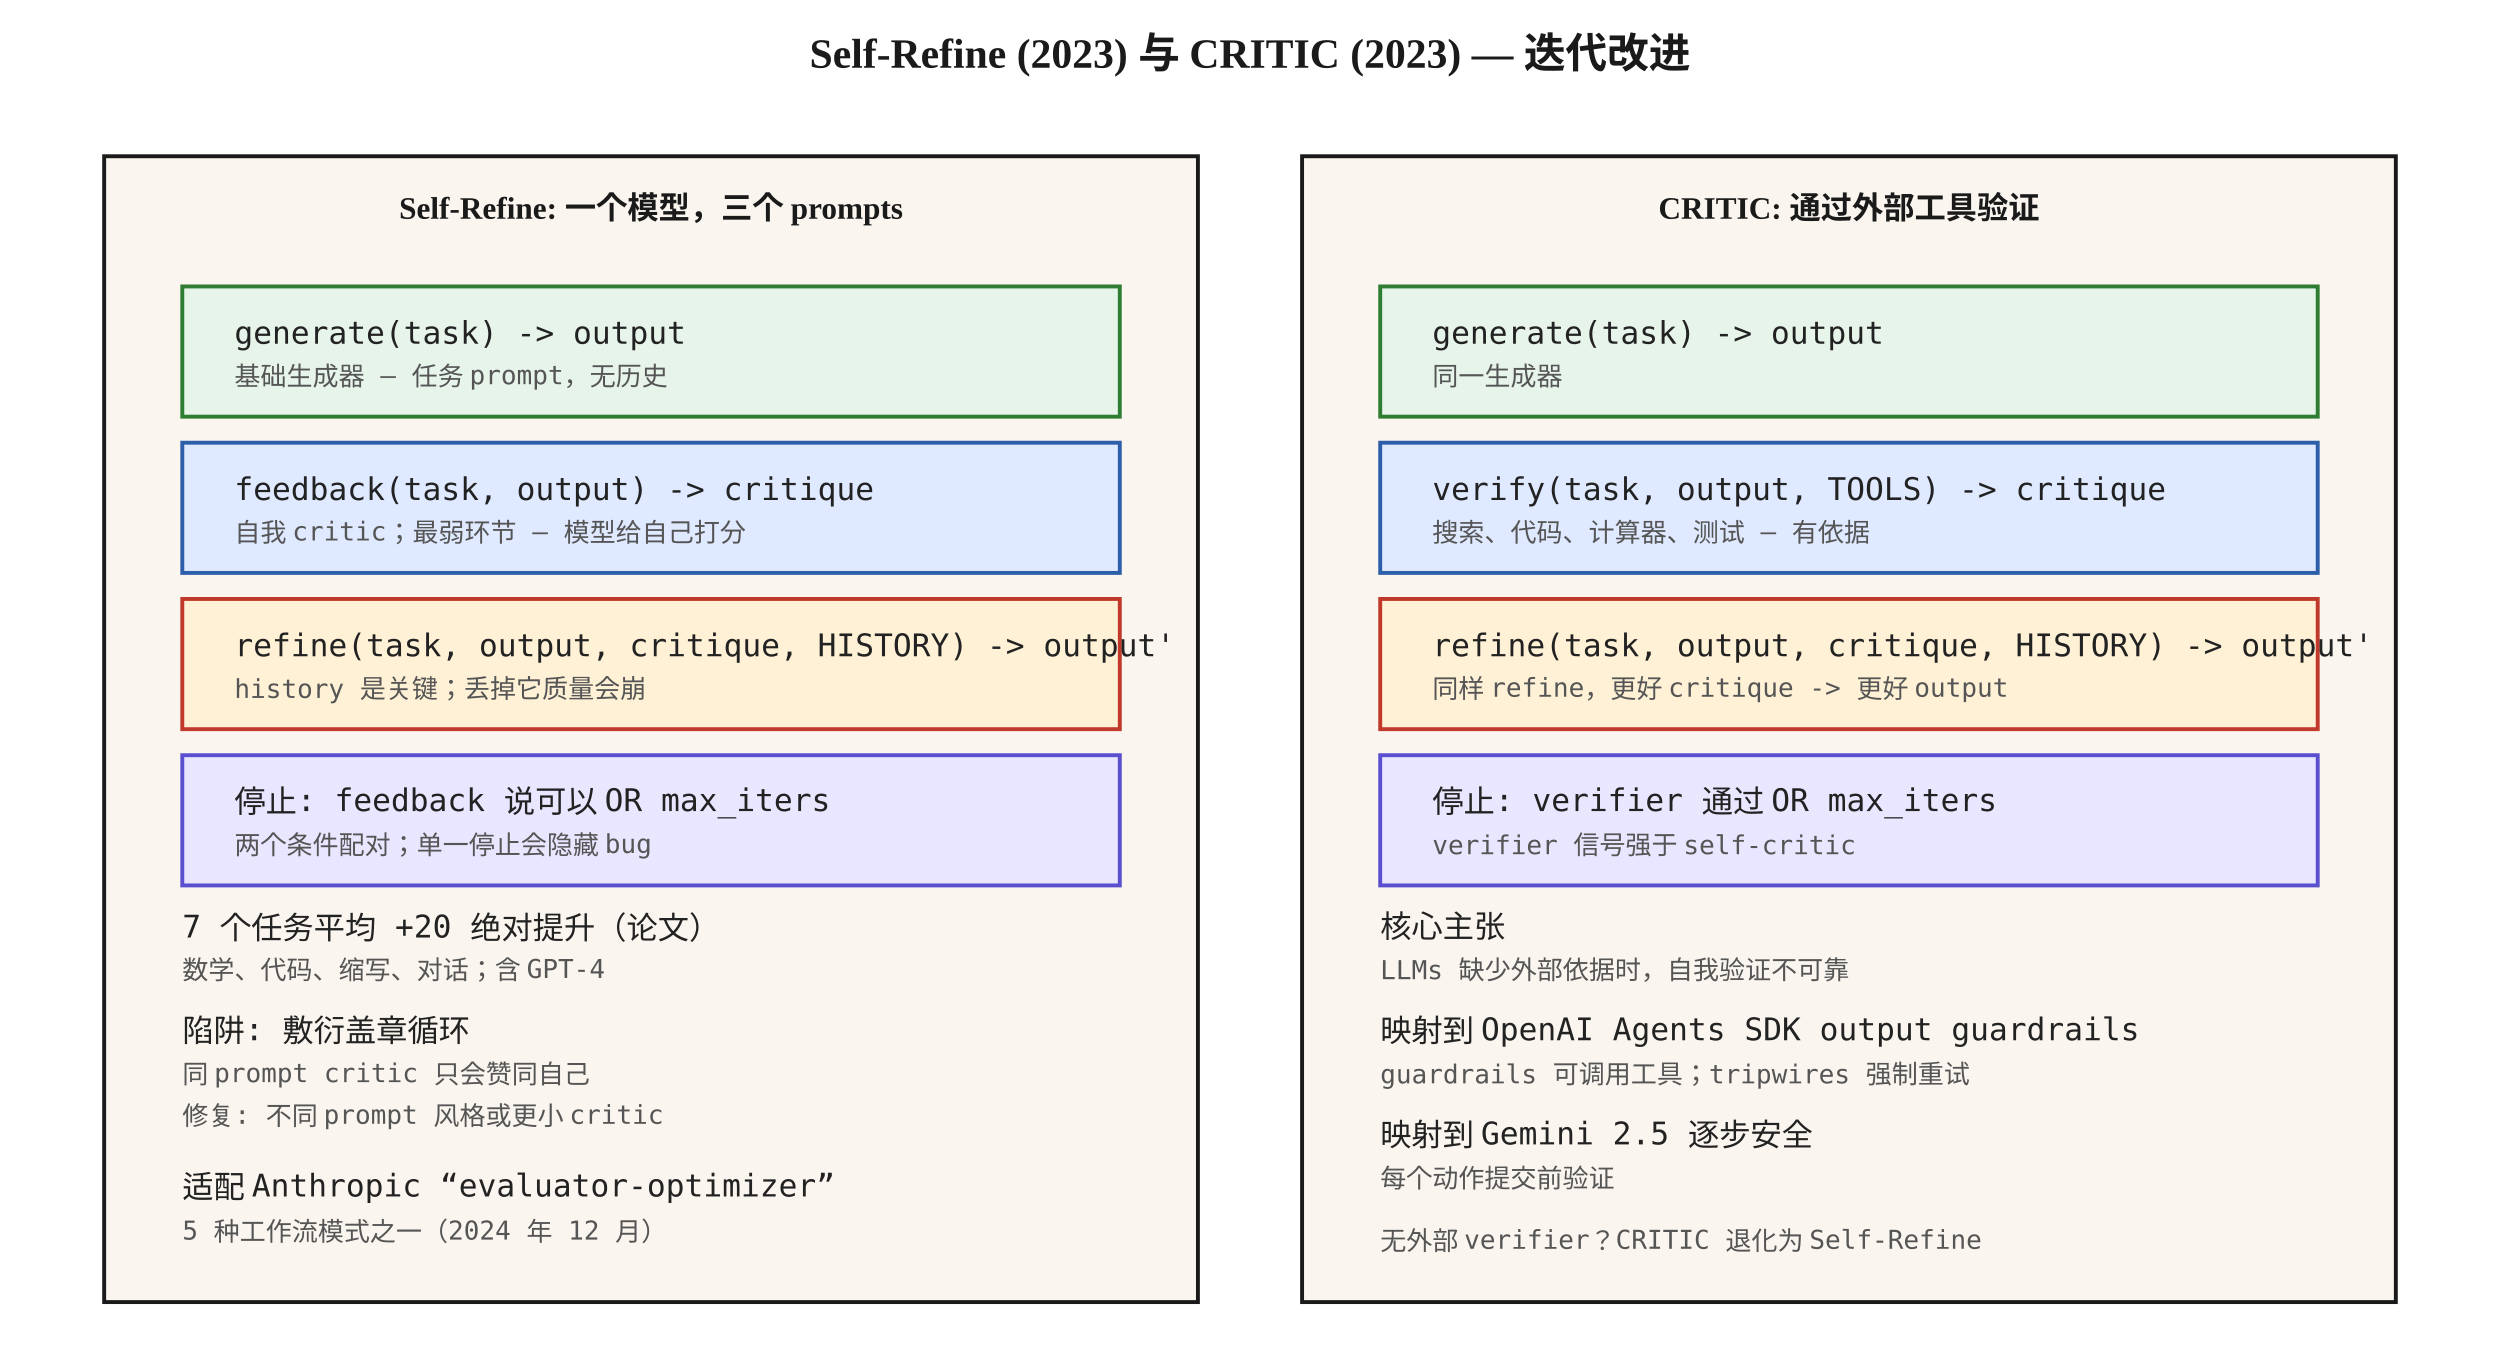
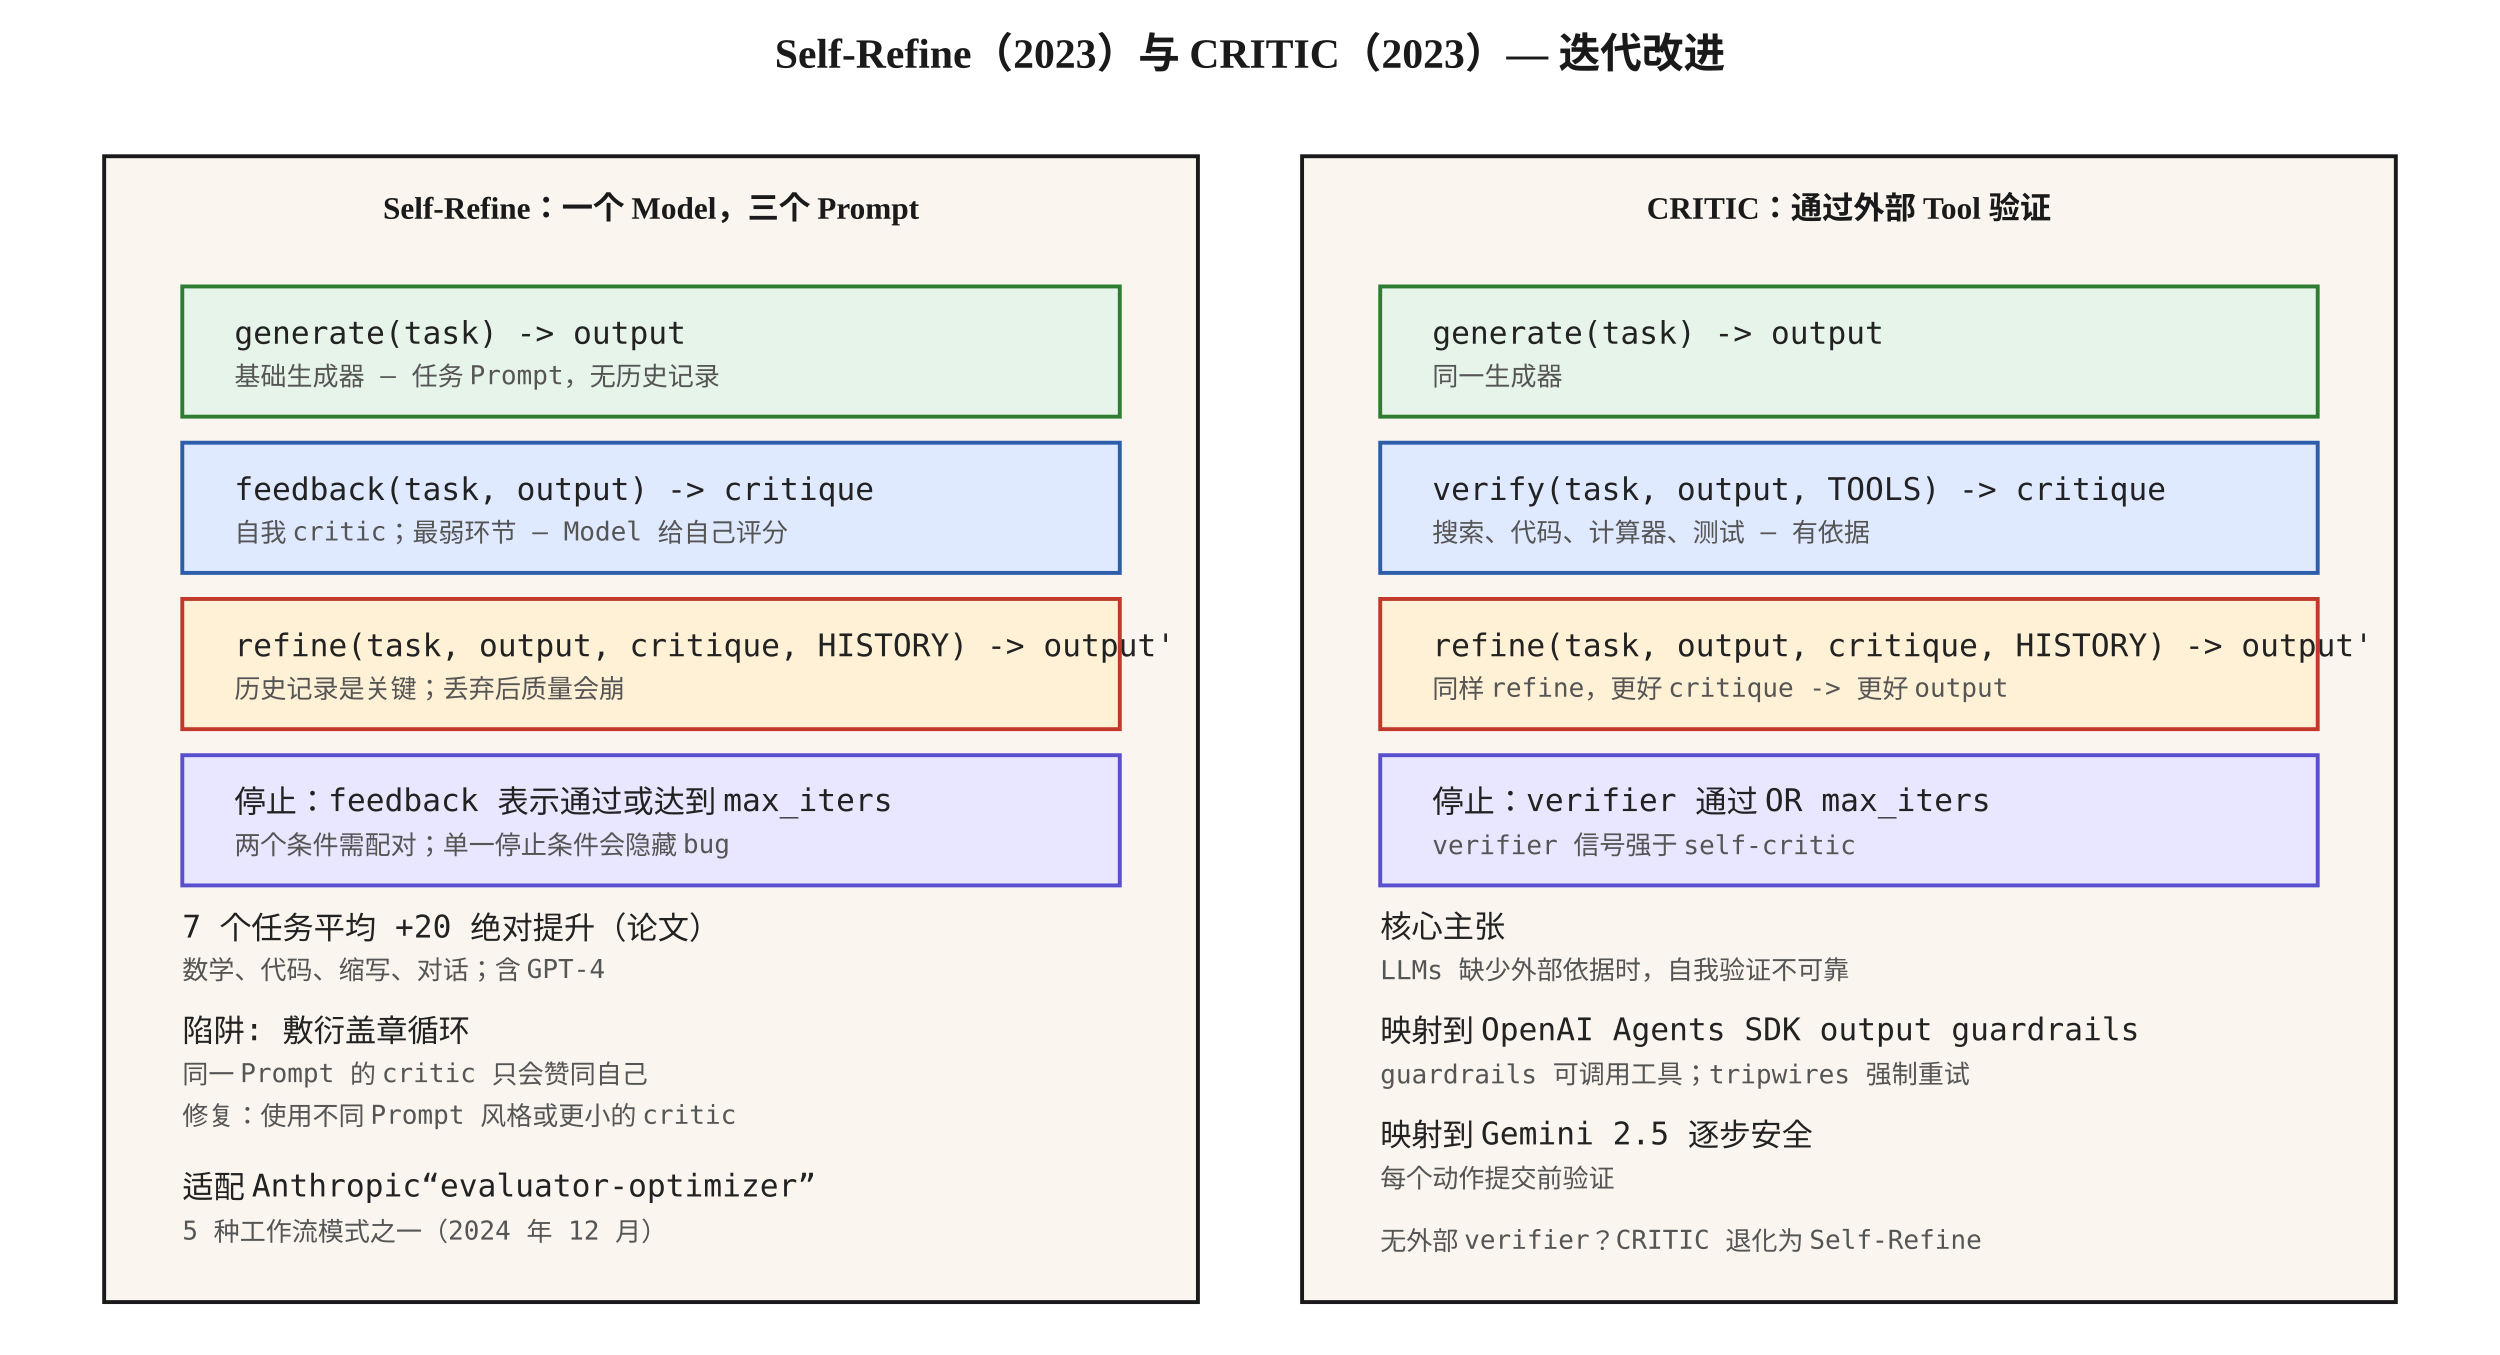
<svg xmlns="http://www.w3.org/2000/svg" viewBox="0 0 960 520" font-family="Georgia, 'Times New Roman', serif">
  <defs>
    <marker id="arrow" viewBox="0 0 10 10" refX="9" refY="5" markerWidth="6" markerHeight="6" orient="auto">
      <path d="M0,0 L10,5 L0,10 z" fill="#1a1a1a" />
    </marker>
    <style>
      .box { fill: #faf6ef; stroke: #1a1a1a; stroke-width: 1.5; }
      .hot { fill: #fff1d6; stroke: #c0392b; stroke-width: 1.5; }
      .cool { fill: #e6f4ea; stroke: #2e7d32; stroke-width: 1.5; }
      .cold { fill: #dfe9ff; stroke: #2c5ea9; stroke-width: 1.5; }
      .dsk { fill: #e9e6ff; stroke: #5a4fcf; stroke-width: 1.5; }
      .step { font-size: 12px; font-family: 'Menlo', monospace; fill: #222; }
      .small { font-size: 10px; font-family: 'Menlo', monospace; fill: #555; }
      .caption { font-size: 11px; fill: #555; font-style: italic; }
      .title { font-size: 16px; font-weight: 700; fill: #1a1a1a; }
      .head { font-size: 12px; font-weight: 700; fill: #1a1a1a; }
      .edge { stroke: #1a1a1a; stroke-width: 1.2; fill: none; }
    </style>
  </defs>
-   <text x="480" y="26" text-anchor="middle" class="title">Self-Refine (2023) 与 CRITIC (2023) — 迭代改进</text>
+   <text x="480" y="26" text-anchor="middle" class="title">Self-Refine（2023）与 CRITIC（2023）— 迭代改进</text>
  <rect x="40" y="60" width="420" height="440" class="box" />
-   <text x="250" y="84" text-anchor="middle" class="head">Self-Refine: 一个模型，三个 prompts</text>
+   <text x="250" y="84" text-anchor="middle" class="head">Self-Refine：一个 Model，三个 Prompt</text>
  <rect x="70" y="110" width="360" height="50" class="cool" />
  <text x="90" y="132" class="step">generate(task)  -&gt; output</text>
-   <text x="90" y="148" class="small">基础生成器 — 任务 prompt，无历史</text>
+   <text x="90" y="148" class="small">基础生成器 — 任务 Prompt，无历史记录</text>
  <rect x="70" y="170" width="360" height="50" class="cold" />
  <text x="90" y="192" class="step">feedback(task, output)  -&gt; critique</text>
-   <text x="90" y="208" class="small">自我 critic；最弱环节 — 模型给自己打分</text>
+   <text x="90" y="208" class="small">自我 critic；最弱环节 — Model 给自己评分</text>
  <rect x="70" y="230" width="360" height="50" class="hot" />
  <text x="90" y="252" class="step">refine(task, output, critique, HISTORY)  -&gt; output'</text>
-   <text x="90" y="268" class="small">history 是关键；丢掉它质量会崩</text>
+   <text x="90" y="268" class="small">历史记录是关键；丢弃后质量会崩</text>
  <rect x="70" y="290" width="360" height="50" class="dsk" />
-   <text x="90" y="312" class="step">停止: feedback 说可以 OR max_iters</text>
-   <text x="90" y="328" class="small">两个条件配对；单一停止会隐藏 bug</text>
+   <text x="90" y="312" class="step">停止：feedback 表示通过或达到 max_iters</text>
+   <text x="90" y="328" class="small">两个条件需配对；单一停止条件会隐藏 bug</text>
  <text x="70" y="360" class="step">7 个任务平均 +20 绝对提升（论文）</text>
  <text x="70" y="376" class="small">数学、代码、缩写、对话；含 GPT-4</text>
  <text x="70" y="400" class="step">陷阱: 敷衍盖章循环</text>
-   <text x="70" y="416" class="small">同 prompt critic 只会赞同自己</text>
-   <text x="70" y="432" class="small">修复: 不同 prompt 风格或更小 critic</text>
-   <text x="70" y="460" class="step">适配 Anthropic “evaluator-optimizer”</text>
+   <text x="70" y="416" class="small">同一 Prompt 的 critic 只会赞同自己</text>
+   <text x="70" y="432" class="small">修复：使用不同 Prompt 风格或更小的 critic</text>
+   <text x="70" y="460" class="step">适配 Anthropic“evaluator-optimizer”</text>
  <text x="70" y="476" class="small">5 种工作流模式之一（2024 年 12 月）</text>
  <rect x="500" y="60" width="420" height="440" class="box" />
-   <text x="710" y="84" text-anchor="middle" class="head">CRITIC: 通过外部工具验证</text>
+   <text x="710" y="84" text-anchor="middle" class="head">CRITIC：通过外部 Tool 验证</text>
  <rect x="530" y="110" width="360" height="50" class="cool" />
  <text x="550" y="132" class="step">generate(task)  -&gt; output</text>
  <text x="550" y="148" class="small">同一生成器</text>
  <rect x="530" y="170" width="360" height="50" class="cold" />
  <text x="550" y="192" class="step">verify(task, output, TOOLS)  -&gt; critique</text>
  <text x="550" y="208" class="small">搜索、代码、计算器、测试 — 有依据</text>
  <rect x="530" y="230" width="360" height="50" class="hot" />
  <text x="550" y="252" class="step">refine(task, output, critique, HISTORY)  -&gt; output'</text>
  <text x="550" y="268" class="small">同样 refine，更好 critique -&gt; 更好 output</text>
  <rect x="530" y="290" width="360" height="50" class="dsk" />
-   <text x="550" y="312" class="step">停止: verifier 通过 OR max_iters</text>
+   <text x="550" y="312" class="step">停止：verifier 通过 OR max_iters</text>
  <text x="550" y="328" class="small">verifier 信号强于 self-critic</text>
  <text x="530" y="360" class="step">核心主张</text>
  <text x="530" y="376" class="small">LLMs 缺少外部依据时，自我验证不可靠</text>
  <text x="530" y="400" class="step">映射到 OpenAI Agents SDK output guardrails</text>
  <text x="530" y="416" class="small">guardrails 可调用工具；tripwires 强制重试</text>
  <text x="530" y="440" class="step">映射到 Gemini 2.5 逐步安全</text>
  <text x="530" y="456" class="small">每个动作提交前验证</text>
  <text x="530" y="480" class="small">无外部 verifier？CRITIC 退化为 Self-Refine</text>
</svg>
